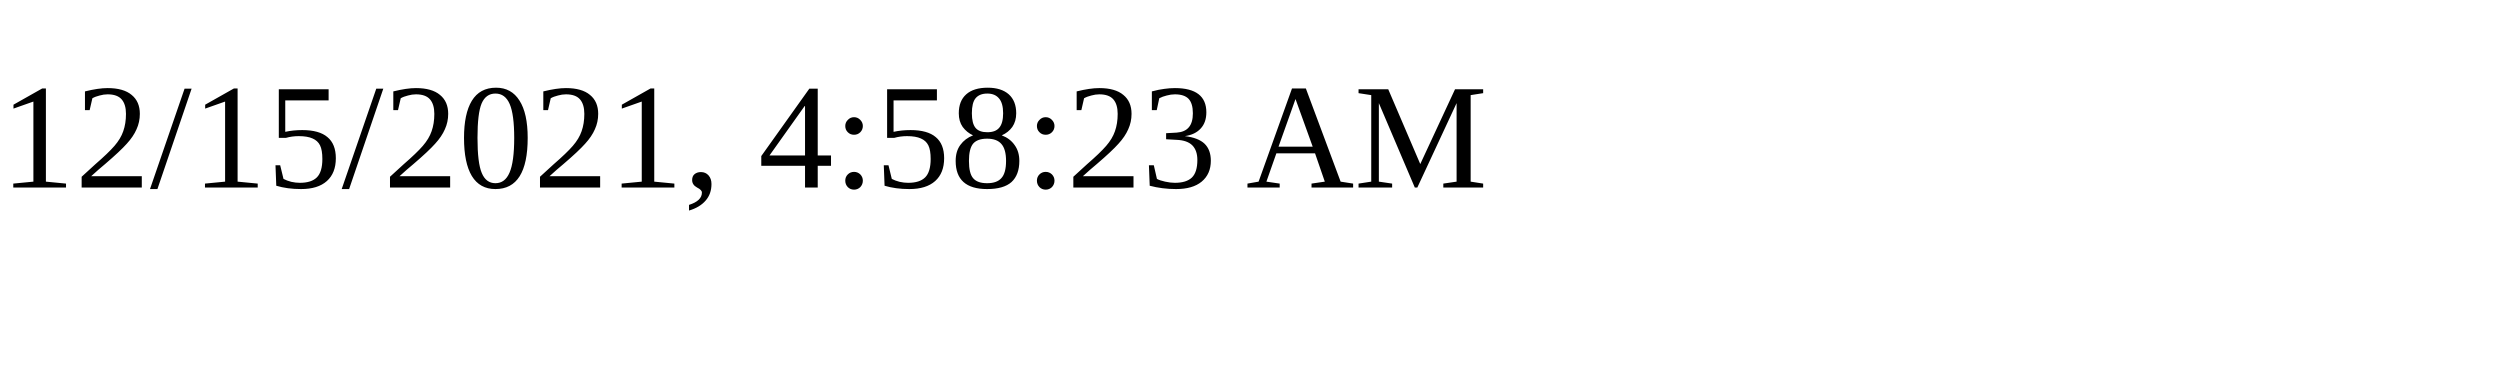
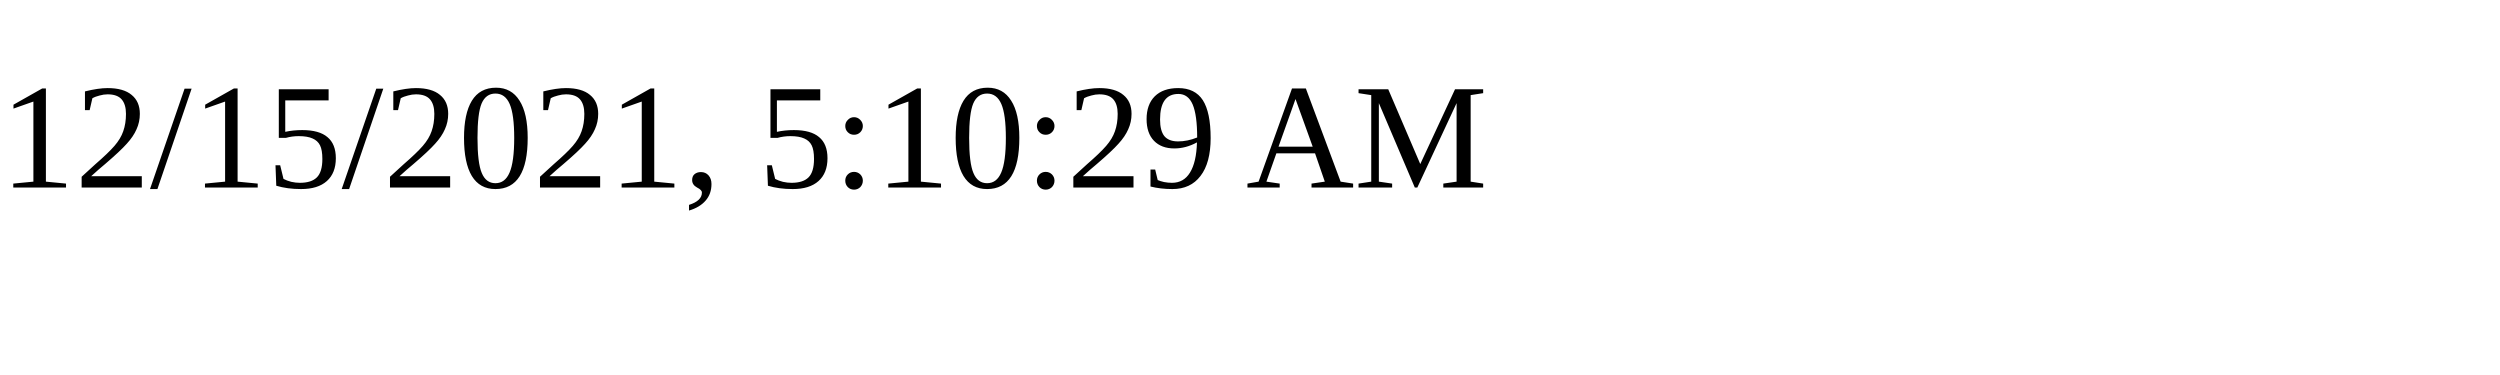
<svg xmlns="http://www.w3.org/2000/svg" height="30" width="200">
-   <text x="0" y="15">12/15/2021, 4:58:23 AM</text>
+   <text x="0" y="15">12/15/2021, 5:10:29 AM</text>
</svg>
